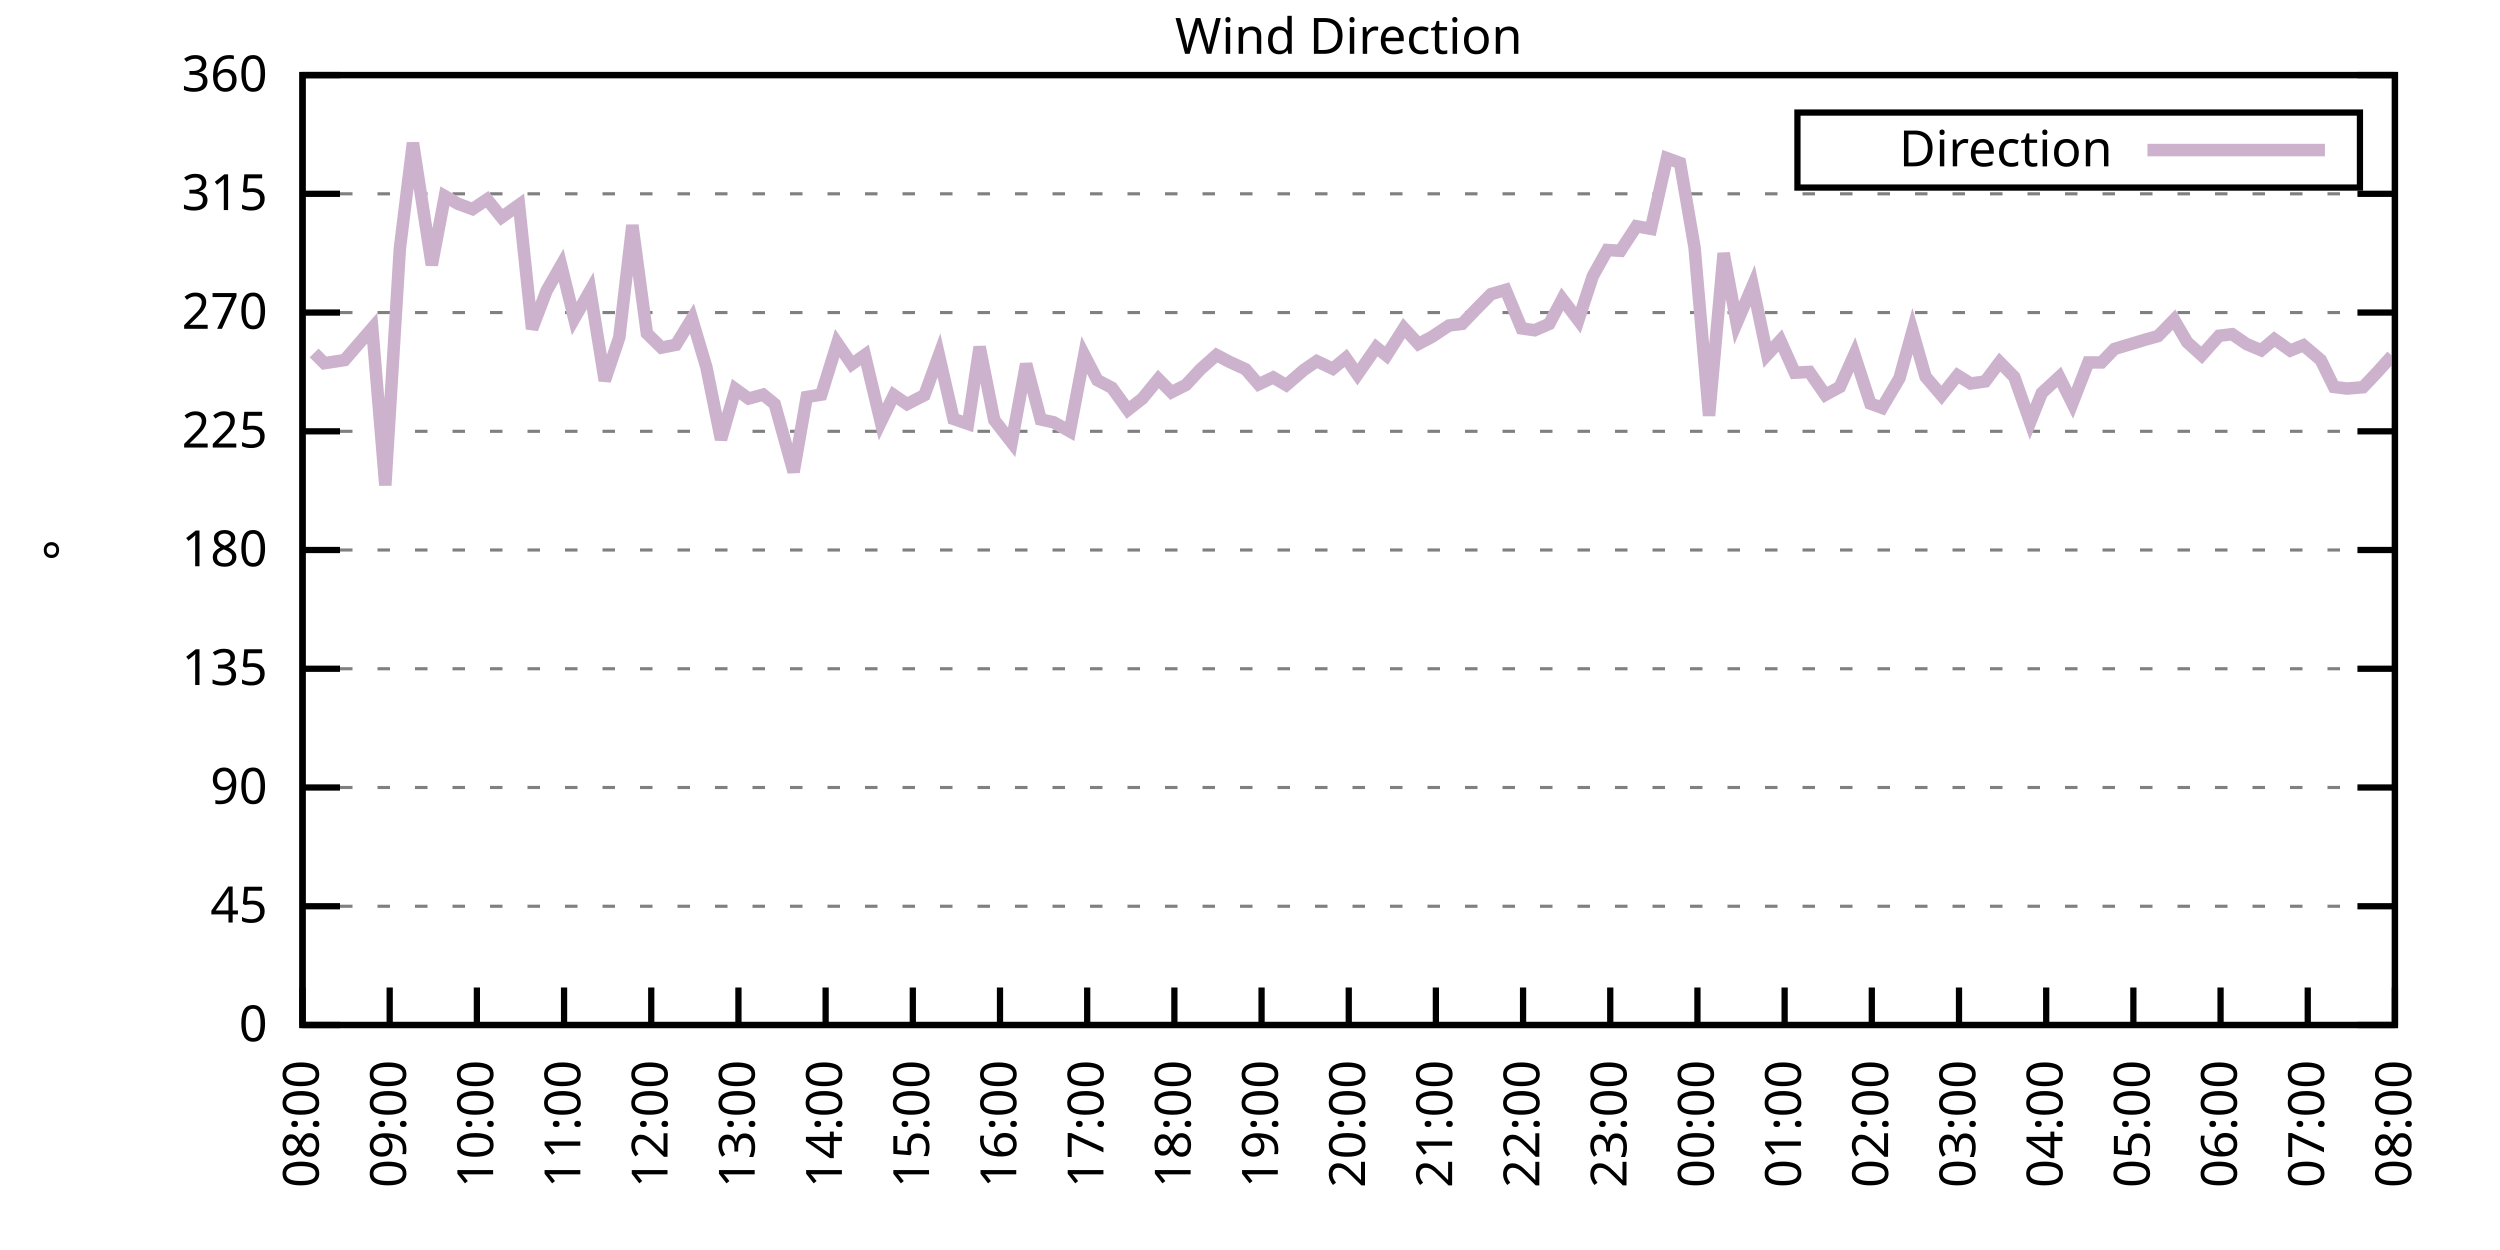
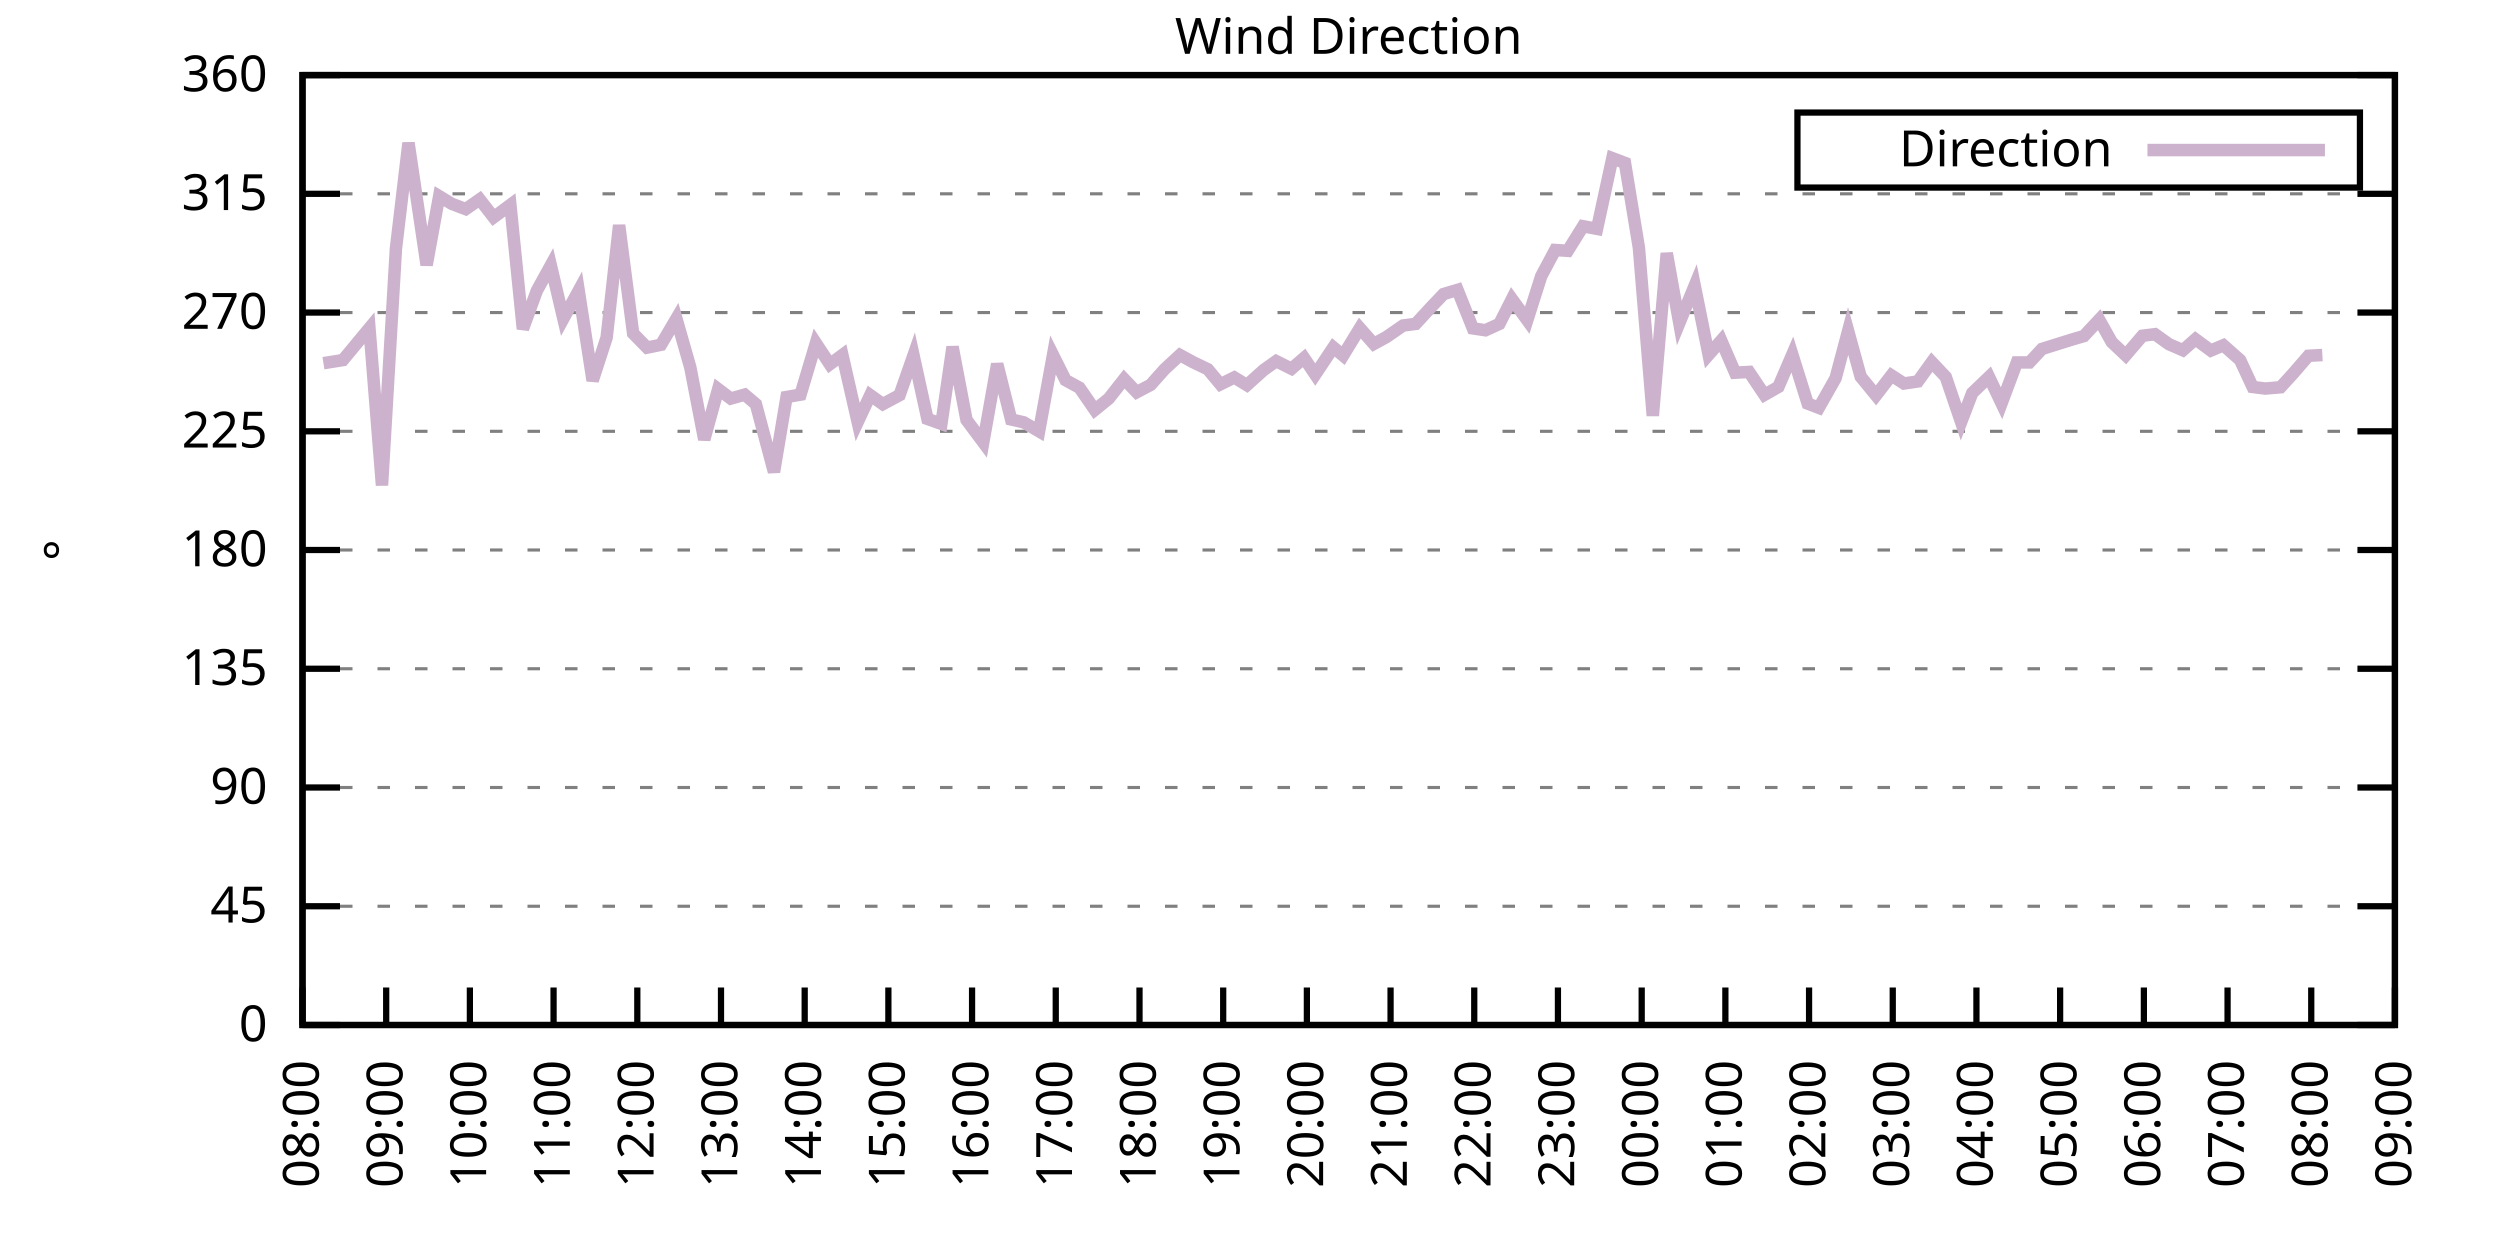
<svg xmlns="http://www.w3.org/2000/svg" xmlns:xlink="http://www.w3.org/1999/xlink" width="400" height="200" viewBox="0 0 400 200">
  <g id="gnuplot_canvas">
    <rect x="0" y="0" width="400" height="200" fill="none" />
    <defs>
      <circle id="gpDot" r="0.5" stroke-width="0.5" stroke="currentColor" />
      <path id="gpPt0" stroke-width="0.333" stroke="currentColor" d="M-1,0 h2 M0,-1 v2" />
      <path id="gpPt1" stroke-width="0.333" stroke="currentColor" d="M-1,-1 L1,1 M1,-1 L-1,1" />
      <path id="gpPt2" stroke-width="0.333" stroke="currentColor" d="M-1,0 L1,0 M0,-1 L0,1 M-1,-1 L1,1 M-1,1 L1,-1" />
      <rect id="gpPt3" stroke-width="0.333" stroke="currentColor" x="-1" y="-1" width="2" height="2" />
      <rect id="gpPt4" stroke-width="0.333" stroke="currentColor" fill="currentColor" x="-1" y="-1" width="2" height="2" />
      <circle id="gpPt5" stroke-width="0.333" stroke="currentColor" cx="0" cy="0" r="1" />
      <use xlink:href="#gpPt5" id="gpPt6" fill="currentColor" stroke="none" />
      <path id="gpPt7" stroke-width="0.333" stroke="currentColor" d="M0,-1.33 L-1.33,0.67 L1.33,0.67 z" />
      <use xlink:href="#gpPt7" id="gpPt8" fill="currentColor" stroke="none" />
      <use xlink:href="#gpPt7" id="gpPt9" stroke="currentColor" transform="rotate(180)" />
      <use xlink:href="#gpPt9" id="gpPt10" fill="currentColor" stroke="none" />
      <use xlink:href="#gpPt3" id="gpPt11" stroke="currentColor" transform="rotate(45)" />
      <use xlink:href="#gpPt11" id="gpPt12" fill="currentColor" stroke="none" />
      <path id="gpPt13" stroke-width="0.333" stroke="currentColor" d="M0,1.330 L1.265,0.411 L0.782,-1.067 L-0.782,-1.076 L-1.265,0.411 z" />
      <use xlink:href="#gpPt13" id="gpPt14" fill="currentColor" stroke="none" />
      <filter id="textbox" filterUnits="objectBoundingBox" x="0" y="0" height="1" width="1">
        <feFlood flood-color="white" flood-opacity="1" result="bgnd" />
        <feComposite in="SourceGraphic" in2="bgnd" operator="atop" />
      </filter>
      <filter id="greybox" filterUnits="objectBoundingBox" x="0" y="0" height="1" width="1">
        <feFlood flood-color="lightgrey" flood-opacity="1" result="grey" />
        <feComposite in="SourceGraphic" in2="grey" operator="atop" />
      </filter>
    </defs>
    <g fill="none" color="white" stroke="currentColor" stroke-width="1.00" stroke-linecap="butt" stroke-linejoin="miter">
</g>
    <g fill="none" color="black" stroke="currentColor" stroke-width="1.00" stroke-linecap="butt" stroke-linejoin="miter">
      <g stroke="none" shape-rendering="crispEdges">
        <polygon fill="rgb(255, 255, 255)" points="48.40,164.00 383.18,164.00 383.18,12.02 48.40,12.02 " />
      </g>
    </g>
    <g fill="none" color="black" stroke="currentColor" stroke-width="1.00" stroke-linecap="butt" stroke-linejoin="miter">
</g>
    <g fill="none" color="black" stroke="black" stroke-width="0.50" stroke-linecap="butt" stroke-linejoin="miter">
</g>
    <g fill="none" color="gray" stroke="currentColor" stroke-width="0.50" stroke-linecap="butt" stroke-linejoin="miter">
      <path stroke="gray" stroke-dasharray="2,4" class="gridline" d="M48.40,164.00 L383.19,164.00  " />
    </g>
    <g fill="none" color="gray" stroke="gray" stroke-width="1.00" stroke-linecap="butt" stroke-linejoin="miter">
</g>
    <g fill="none" color="black" stroke="currentColor" stroke-width="1.00" stroke-linecap="butt" stroke-linejoin="miter">
      <path stroke="black" d="M48.40,164.00 L54.40,164.00 M383.19,164.00 L377.19,164.00  " />
      <g transform="translate(42.80,166.60)" stroke="none" fill="black" font-family="Sans" font-size="8.00" text-anchor="end">
        <text>
          <tspan font-family="Sans"> 0</tspan>
        </text>
      </g>
    </g>
    <g fill="none" color="black" stroke="currentColor" stroke-width="1.00" stroke-linecap="butt" stroke-linejoin="miter">
</g>
    <g fill="none" color="black" stroke="black" stroke-width="0.50" stroke-linecap="butt" stroke-linejoin="miter">
</g>
    <g fill="none" color="gray" stroke="currentColor" stroke-width="0.50" stroke-linecap="butt" stroke-linejoin="miter">
      <path stroke="gray" stroke-dasharray="2,4" class="gridline" d="M48.40,145.00 L383.19,145.00  " />
    </g>
    <g fill="none" color="gray" stroke="gray" stroke-width="1.00" stroke-linecap="butt" stroke-linejoin="miter">
</g>
    <g fill="none" color="black" stroke="currentColor" stroke-width="1.00" stroke-linecap="butt" stroke-linejoin="miter">
      <path stroke="black" d="M48.40,145.00 L54.40,145.00 M383.19,145.00 L377.19,145.00  " />
      <g transform="translate(42.80,147.60)" stroke="none" fill="black" font-family="Sans" font-size="8.00" text-anchor="end">
        <text>
          <tspan font-family="Sans"> 45</tspan>
        </text>
      </g>
    </g>
    <g fill="none" color="black" stroke="currentColor" stroke-width="1.00" stroke-linecap="butt" stroke-linejoin="miter">
</g>
    <g fill="none" color="black" stroke="black" stroke-width="0.50" stroke-linecap="butt" stroke-linejoin="miter">
</g>
    <g fill="none" color="gray" stroke="currentColor" stroke-width="0.50" stroke-linecap="butt" stroke-linejoin="miter">
      <path stroke="gray" stroke-dasharray="2,4" class="gridline" d="M48.40,126.00 L383.19,126.00  " />
    </g>
    <g fill="none" color="gray" stroke="gray" stroke-width="1.00" stroke-linecap="butt" stroke-linejoin="miter">
</g>
    <g fill="none" color="black" stroke="currentColor" stroke-width="1.00" stroke-linecap="butt" stroke-linejoin="miter">
      <path stroke="black" d="M48.40,126.00 L54.40,126.00 M383.19,126.00 L377.19,126.00  " />
      <g transform="translate(42.80,128.60)" stroke="none" fill="black" font-family="Sans" font-size="8.00" text-anchor="end">
        <text>
          <tspan font-family="Sans"> 90</tspan>
        </text>
      </g>
    </g>
    <g fill="none" color="black" stroke="currentColor" stroke-width="1.00" stroke-linecap="butt" stroke-linejoin="miter">
</g>
    <g fill="none" color="black" stroke="black" stroke-width="0.50" stroke-linecap="butt" stroke-linejoin="miter">
</g>
    <g fill="none" color="gray" stroke="currentColor" stroke-width="0.50" stroke-linecap="butt" stroke-linejoin="miter">
      <path stroke="gray" stroke-dasharray="2,4" class="gridline" d="M48.40,107.00 L383.19,107.00  " />
    </g>
    <g fill="none" color="gray" stroke="gray" stroke-width="1.00" stroke-linecap="butt" stroke-linejoin="miter">
</g>
    <g fill="none" color="black" stroke="currentColor" stroke-width="1.00" stroke-linecap="butt" stroke-linejoin="miter">
      <path stroke="black" d="M48.40,107.00 L54.40,107.00 M383.19,107.00 L377.19,107.00  " />
      <g transform="translate(42.80,109.60)" stroke="none" fill="black" font-family="Sans" font-size="8.00" text-anchor="end">
        <text>
          <tspan font-family="Sans"> 135</tspan>
        </text>
      </g>
    </g>
    <g fill="none" color="black" stroke="currentColor" stroke-width="1.00" stroke-linecap="butt" stroke-linejoin="miter">
</g>
    <g fill="none" color="black" stroke="black" stroke-width="0.50" stroke-linecap="butt" stroke-linejoin="miter">
</g>
    <g fill="none" color="gray" stroke="currentColor" stroke-width="0.50" stroke-linecap="butt" stroke-linejoin="miter">
      <path stroke="gray" stroke-dasharray="2,4" class="gridline" d="M48.40,88.00 L383.19,88.00  " />
    </g>
    <g fill="none" color="gray" stroke="gray" stroke-width="1.00" stroke-linecap="butt" stroke-linejoin="miter">
</g>
    <g fill="none" color="black" stroke="currentColor" stroke-width="1.00" stroke-linecap="butt" stroke-linejoin="miter">
      <path stroke="black" d="M48.40,88.00 L54.40,88.00 M383.19,88.00 L377.19,88.00  " />
      <g transform="translate(42.80,90.60)" stroke="none" fill="black" font-family="Sans" font-size="8.00" text-anchor="end">
        <text>
          <tspan font-family="Sans"> 180</tspan>
        </text>
      </g>
    </g>
    <g fill="none" color="black" stroke="currentColor" stroke-width="1.00" stroke-linecap="butt" stroke-linejoin="miter">
</g>
    <g fill="none" color="black" stroke="black" stroke-width="0.50" stroke-linecap="butt" stroke-linejoin="miter">
</g>
    <g fill="none" color="gray" stroke="currentColor" stroke-width="0.50" stroke-linecap="butt" stroke-linejoin="miter">
      <path stroke="gray" stroke-dasharray="2,4" class="gridline" d="M48.40,69.01 L383.19,69.01  " />
    </g>
    <g fill="none" color="gray" stroke="gray" stroke-width="1.00" stroke-linecap="butt" stroke-linejoin="miter">
</g>
    <g fill="none" color="black" stroke="currentColor" stroke-width="1.00" stroke-linecap="butt" stroke-linejoin="miter">
      <path stroke="black" d="M48.40,69.01 L54.40,69.01 M383.19,69.01 L377.19,69.01  " />
      <g transform="translate(42.80,71.61)" stroke="none" fill="black" font-family="Sans" font-size="8.00" text-anchor="end">
        <text>
          <tspan font-family="Sans"> 225</tspan>
        </text>
      </g>
    </g>
    <g fill="none" color="black" stroke="currentColor" stroke-width="1.00" stroke-linecap="butt" stroke-linejoin="miter">
</g>
    <g fill="none" color="black" stroke="black" stroke-width="0.50" stroke-linecap="butt" stroke-linejoin="miter">
</g>
    <g fill="none" color="gray" stroke="currentColor" stroke-width="0.50" stroke-linecap="butt" stroke-linejoin="miter">
      <path stroke="gray" stroke-dasharray="2,4" class="gridline" d="M48.40,50.01 L383.19,50.01  " />
    </g>
    <g fill="none" color="gray" stroke="gray" stroke-width="1.00" stroke-linecap="butt" stroke-linejoin="miter">
</g>
    <g fill="none" color="black" stroke="currentColor" stroke-width="1.00" stroke-linecap="butt" stroke-linejoin="miter">
      <path stroke="black" d="M48.40,50.01 L54.40,50.01 M383.19,50.01 L377.19,50.01  " />
      <g transform="translate(42.80,52.61)" stroke="none" fill="black" font-family="Sans" font-size="8.00" text-anchor="end">
        <text>
          <tspan font-family="Sans"> 270</tspan>
        </text>
      </g>
    </g>
    <g fill="none" color="black" stroke="currentColor" stroke-width="1.00" stroke-linecap="butt" stroke-linejoin="miter">
</g>
    <g fill="none" color="black" stroke="black" stroke-width="0.50" stroke-linecap="butt" stroke-linejoin="miter">
</g>
    <g fill="none" color="gray" stroke="currentColor" stroke-width="0.50" stroke-linecap="butt" stroke-linejoin="miter">
      <path stroke="gray" stroke-dasharray="2,4" class="gridline" d="M48.40,31.01 L383.19,31.01  " />
    </g>
    <g fill="none" color="gray" stroke="gray" stroke-width="1.00" stroke-linecap="butt" stroke-linejoin="miter">
</g>
    <g fill="none" color="black" stroke="currentColor" stroke-width="1.00" stroke-linecap="butt" stroke-linejoin="miter">
      <path stroke="black" d="M48.40,31.01 L54.40,31.01 M383.19,31.01 L377.19,31.01  " />
      <g transform="translate(42.80,33.61)" stroke="none" fill="black" font-family="Sans" font-size="8.00" text-anchor="end">
        <text>
          <tspan font-family="Sans"> 315</tspan>
        </text>
      </g>
    </g>
    <g fill="none" color="black" stroke="currentColor" stroke-width="1.00" stroke-linecap="butt" stroke-linejoin="miter">
</g>
    <g fill="none" color="black" stroke="black" stroke-width="0.50" stroke-linecap="butt" stroke-linejoin="miter">
</g>
    <g fill="none" color="gray" stroke="currentColor" stroke-width="0.50" stroke-linecap="butt" stroke-linejoin="miter">
      <path stroke="gray" stroke-dasharray="2,4" class="gridline" d="M48.40,12.01 L383.19,12.01  " />
    </g>
    <g fill="none" color="gray" stroke="gray" stroke-width="1.00" stroke-linecap="butt" stroke-linejoin="miter">
</g>
    <g fill="none" color="black" stroke="currentColor" stroke-width="1.00" stroke-linecap="butt" stroke-linejoin="miter">
      <path stroke="black" d="M48.40,12.01 L54.40,12.01 M383.19,12.01 L377.19,12.01  " />
      <g transform="translate(42.80,14.61)" stroke="none" fill="black" font-family="Sans" font-size="8.00" text-anchor="end">
        <text>
          <tspan font-family="Sans"> 360</tspan>
        </text>
      </g>
    </g>
    <g fill="none" color="black" stroke="currentColor" stroke-width="1.00" stroke-linecap="butt" stroke-linejoin="miter">
      <path stroke="black" d="M48.40,164.00 L48.40,158.00  " />
      <g transform="translate(51.00,169.60) rotate(270.00)" stroke="none" fill="black" font-family="Sans" font-size="8.00" text-anchor="end">
        <text>
          <tspan font-family="Sans">08:00</tspan>
        </text>
      </g>
    </g>
    <g fill="none" color="black" stroke="currentColor" stroke-width="1.00" stroke-linecap="butt" stroke-linejoin="miter">
-       <path stroke="black" d="M62.35,164.00 L62.35,158.00  " />
-       <g transform="translate(64.95,169.60) rotate(270.00)" stroke="none" fill="black" font-family="Sans" font-size="8.00" text-anchor="end">
+       <path stroke="black" d="M61.79,164.00 L61.79,158.00  " />
+       <g transform="translate(64.39,169.60) rotate(270.00)" stroke="none" fill="black" font-family="Sans" font-size="8.00" text-anchor="end">
        <text>
          <tspan font-family="Sans">09:00</tspan>
        </text>
      </g>
    </g>
    <g fill="none" color="black" stroke="currentColor" stroke-width="1.00" stroke-linecap="butt" stroke-linejoin="miter">
-       <path stroke="black" d="M76.30,164.00 L76.30,158.00  " />
-       <g transform="translate(78.90,169.60) rotate(270.00)" stroke="none" fill="black" font-family="Sans" font-size="8.00" text-anchor="end">
+       <path stroke="black" d="M75.18,164.00 L75.18,158.00  " />
+       <g transform="translate(77.78,169.60) rotate(270.00)" stroke="none" fill="black" font-family="Sans" font-size="8.00" text-anchor="end">
        <text>
          <tspan font-family="Sans">10:00</tspan>
        </text>
      </g>
    </g>
    <g fill="none" color="black" stroke="currentColor" stroke-width="1.00" stroke-linecap="butt" stroke-linejoin="miter">
-       <path stroke="black" d="M90.25,164.00 L90.25,158.00  " />
-       <g transform="translate(92.85,169.60) rotate(270.00)" stroke="none" fill="black" font-family="Sans" font-size="8.00" text-anchor="end">
+       <path stroke="black" d="M88.57,164.00 L88.57,158.00  " />
+       <g transform="translate(91.17,169.60) rotate(270.00)" stroke="none" fill="black" font-family="Sans" font-size="8.00" text-anchor="end">
        <text>
          <tspan font-family="Sans">11:00</tspan>
        </text>
      </g>
    </g>
    <g fill="none" color="black" stroke="currentColor" stroke-width="1.00" stroke-linecap="butt" stroke-linejoin="miter">
-       <path stroke="black" d="M104.20,164.00 L104.20,158.00  " />
-       <g transform="translate(106.80,169.60) rotate(270.00)" stroke="none" fill="black" font-family="Sans" font-size="8.00" text-anchor="end">
+       <path stroke="black" d="M101.97,164.00 L101.97,158.00  " />
+       <g transform="translate(104.57,169.60) rotate(270.00)" stroke="none" fill="black" font-family="Sans" font-size="8.00" text-anchor="end">
        <text>
          <tspan font-family="Sans">12:00</tspan>
        </text>
      </g>
    </g>
    <g fill="none" color="black" stroke="currentColor" stroke-width="1.00" stroke-linecap="butt" stroke-linejoin="miter">
-       <path stroke="black" d="M118.15,164.00 L118.15,158.00  " />
-       <g transform="translate(120.75,169.60) rotate(270.00)" stroke="none" fill="black" font-family="Sans" font-size="8.00" text-anchor="end">
+       <path stroke="black" d="M115.36,164.00 L115.36,158.00  " />
+       <g transform="translate(117.96,169.60) rotate(270.00)" stroke="none" fill="black" font-family="Sans" font-size="8.00" text-anchor="end">
        <text>
          <tspan font-family="Sans">13:00</tspan>
        </text>
      </g>
    </g>
    <g fill="none" color="black" stroke="currentColor" stroke-width="1.00" stroke-linecap="butt" stroke-linejoin="miter">
-       <path stroke="black" d="M132.10,164.00 L132.10,158.00  " />
-       <g transform="translate(134.70,169.60) rotate(270.00)" stroke="none" fill="black" font-family="Sans" font-size="8.00" text-anchor="end">
+       <path stroke="black" d="M128.75,164.00 L128.75,158.00  " />
+       <g transform="translate(131.35,169.60) rotate(270.00)" stroke="none" fill="black" font-family="Sans" font-size="8.00" text-anchor="end">
        <text>
          <tspan font-family="Sans">14:00</tspan>
        </text>
      </g>
    </g>
    <g fill="none" color="black" stroke="currentColor" stroke-width="1.00" stroke-linecap="butt" stroke-linejoin="miter">
-       <path stroke="black" d="M146.05,164.00 L146.05,158.00  " />
-       <g transform="translate(148.65,169.60) rotate(270.00)" stroke="none" fill="black" font-family="Sans" font-size="8.00" text-anchor="end">
+       <path stroke="black" d="M142.14,164.00 L142.14,158.00  " />
+       <g transform="translate(144.74,169.60) rotate(270.00)" stroke="none" fill="black" font-family="Sans" font-size="8.00" text-anchor="end">
        <text>
          <tspan font-family="Sans">15:00</tspan>
        </text>
      </g>
    </g>
    <g fill="none" color="black" stroke="currentColor" stroke-width="1.00" stroke-linecap="butt" stroke-linejoin="miter">
-       <path stroke="black" d="M160.00,164.00 L160.00,158.00  " />
-       <g transform="translate(162.60,169.60) rotate(270.00)" stroke="none" fill="black" font-family="Sans" font-size="8.00" text-anchor="end">
+       <path stroke="black" d="M155.53,164.00 L155.53,158.00  " />
+       <g transform="translate(158.13,169.60) rotate(270.00)" stroke="none" fill="black" font-family="Sans" font-size="8.00" text-anchor="end">
        <text>
          <tspan font-family="Sans">16:00</tspan>
        </text>
      </g>
    </g>
    <g fill="none" color="black" stroke="currentColor" stroke-width="1.00" stroke-linecap="butt" stroke-linejoin="miter">
-       <path stroke="black" d="M173.95,164.00 L173.95,158.00  " />
-       <g transform="translate(176.55,169.60) rotate(270.00)" stroke="none" fill="black" font-family="Sans" font-size="8.00" text-anchor="end">
+       <path stroke="black" d="M168.92,164.00 L168.92,158.00  " />
+       <g transform="translate(171.52,169.60) rotate(270.00)" stroke="none" fill="black" font-family="Sans" font-size="8.00" text-anchor="end">
        <text>
          <tspan font-family="Sans">17:00</tspan>
        </text>
      </g>
    </g>
    <g fill="none" color="black" stroke="currentColor" stroke-width="1.00" stroke-linecap="butt" stroke-linejoin="miter">
-       <path stroke="black" d="M187.90,164.00 L187.90,158.00  " />
-       <g transform="translate(190.50,169.60) rotate(270.00)" stroke="none" fill="black" font-family="Sans" font-size="8.00" text-anchor="end">
+       <path stroke="black" d="M182.32,164.00 L182.32,158.00  " />
+       <g transform="translate(184.92,169.60) rotate(270.00)" stroke="none" fill="black" font-family="Sans" font-size="8.00" text-anchor="end">
        <text>
          <tspan font-family="Sans">18:00</tspan>
        </text>
      </g>
    </g>
    <g fill="none" color="black" stroke="currentColor" stroke-width="1.00" stroke-linecap="butt" stroke-linejoin="miter">
-       <path stroke="black" d="M201.85,164.00 L201.85,158.00  " />
-       <g transform="translate(204.45,169.60) rotate(270.00)" stroke="none" fill="black" font-family="Sans" font-size="8.00" text-anchor="end">
+       <path stroke="black" d="M195.71,164.00 L195.71,158.00  " />
+       <g transform="translate(198.31,169.60) rotate(270.00)" stroke="none" fill="black" font-family="Sans" font-size="8.00" text-anchor="end">
        <text>
          <tspan font-family="Sans">19:00</tspan>
        </text>
      </g>
    </g>
    <g fill="none" color="black" stroke="currentColor" stroke-width="1.00" stroke-linecap="butt" stroke-linejoin="miter">
-       <path stroke="black" d="M215.80,164.00 L215.80,158.00  " />
-       <g transform="translate(218.40,169.60) rotate(270.00)" stroke="none" fill="black" font-family="Sans" font-size="8.00" text-anchor="end">
+       <path stroke="black" d="M209.10,164.00 L209.10,158.00  " />
+       <g transform="translate(211.70,169.60) rotate(270.00)" stroke="none" fill="black" font-family="Sans" font-size="8.00" text-anchor="end">
        <text>
          <tspan font-family="Sans">20:00</tspan>
        </text>
      </g>
    </g>
    <g fill="none" color="black" stroke="currentColor" stroke-width="1.00" stroke-linecap="butt" stroke-linejoin="miter">
-       <path stroke="black" d="M229.74,164.00 L229.74,158.00  " />
-       <g transform="translate(232.34,169.60) rotate(270.00)" stroke="none" fill="black" font-family="Sans" font-size="8.00" text-anchor="end">
+       <path stroke="black" d="M222.49,164.00 L222.49,158.00  " />
+       <g transform="translate(225.09,169.60) rotate(270.00)" stroke="none" fill="black" font-family="Sans" font-size="8.00" text-anchor="end">
        <text>
          <tspan font-family="Sans">21:00</tspan>
        </text>
      </g>
    </g>
    <g fill="none" color="black" stroke="currentColor" stroke-width="1.00" stroke-linecap="butt" stroke-linejoin="miter">
-       <path stroke="black" d="M243.69,164.00 L243.69,158.00  " />
-       <g transform="translate(246.29,169.60) rotate(270.00)" stroke="none" fill="black" font-family="Sans" font-size="8.00" text-anchor="end">
+       <path stroke="black" d="M235.88,164.00 L235.88,158.00  " />
+       <g transform="translate(238.48,169.60) rotate(270.00)" stroke="none" fill="black" font-family="Sans" font-size="8.00" text-anchor="end">
        <text>
          <tspan font-family="Sans">22:00</tspan>
        </text>
      </g>
    </g>
    <g fill="none" color="black" stroke="currentColor" stroke-width="1.00" stroke-linecap="butt" stroke-linejoin="miter">
-       <path stroke="black" d="M257.64,164.00 L257.64,158.00  " />
-       <g transform="translate(260.24,169.60) rotate(270.00)" stroke="none" fill="black" font-family="Sans" font-size="8.00" text-anchor="end">
+       <path stroke="black" d="M249.27,164.00 L249.27,158.00  " />
+       <g transform="translate(251.87,169.60) rotate(270.00)" stroke="none" fill="black" font-family="Sans" font-size="8.00" text-anchor="end">
        <text>
          <tspan font-family="Sans">23:00</tspan>
        </text>
      </g>
    </g>
    <g fill="none" color="black" stroke="currentColor" stroke-width="1.00" stroke-linecap="butt" stroke-linejoin="miter">
-       <path stroke="black" d="M271.59,164.00 L271.59,158.00  " />
-       <g transform="translate(274.19,169.60) rotate(270.00)" stroke="none" fill="black" font-family="Sans" font-size="8.00" text-anchor="end">
+       <path stroke="black" d="M262.67,164.00 L262.67,158.00  " />
+       <g transform="translate(265.27,169.60) rotate(270.00)" stroke="none" fill="black" font-family="Sans" font-size="8.00" text-anchor="end">
        <text>
          <tspan font-family="Sans">00:00</tspan>
        </text>
      </g>
    </g>
    <g fill="none" color="black" stroke="currentColor" stroke-width="1.00" stroke-linecap="butt" stroke-linejoin="miter">
-       <path stroke="black" d="M285.54,164.00 L285.54,158.00  " />
-       <g transform="translate(288.14,169.60) rotate(270.00)" stroke="none" fill="black" font-family="Sans" font-size="8.00" text-anchor="end">
+       <path stroke="black" d="M276.06,164.00 L276.06,158.00  " />
+       <g transform="translate(278.66,169.60) rotate(270.00)" stroke="none" fill="black" font-family="Sans" font-size="8.00" text-anchor="end">
        <text>
          <tspan font-family="Sans">01:00</tspan>
        </text>
      </g>
    </g>
    <g fill="none" color="black" stroke="currentColor" stroke-width="1.00" stroke-linecap="butt" stroke-linejoin="miter">
-       <path stroke="black" d="M299.49,164.00 L299.49,158.00  " />
-       <g transform="translate(302.09,169.60) rotate(270.00)" stroke="none" fill="black" font-family="Sans" font-size="8.00" text-anchor="end">
+       <path stroke="black" d="M289.45,164.00 L289.45,158.00  " />
+       <g transform="translate(292.05,169.60) rotate(270.00)" stroke="none" fill="black" font-family="Sans" font-size="8.00" text-anchor="end">
        <text>
          <tspan font-family="Sans">02:00</tspan>
        </text>
      </g>
    </g>
    <g fill="none" color="black" stroke="currentColor" stroke-width="1.00" stroke-linecap="butt" stroke-linejoin="miter">
-       <path stroke="black" d="M313.44,164.00 L313.44,158.00  " />
-       <g transform="translate(316.04,169.60) rotate(270.00)" stroke="none" fill="black" font-family="Sans" font-size="8.00" text-anchor="end">
+       <path stroke="black" d="M302.84,164.00 L302.84,158.00  " />
+       <g transform="translate(305.44,169.60) rotate(270.00)" stroke="none" fill="black" font-family="Sans" font-size="8.00" text-anchor="end">
        <text>
          <tspan font-family="Sans">03:00</tspan>
        </text>
      </g>
    </g>
    <g fill="none" color="black" stroke="currentColor" stroke-width="1.00" stroke-linecap="butt" stroke-linejoin="miter">
-       <path stroke="black" d="M327.39,164.00 L327.39,158.00  " />
-       <g transform="translate(329.99,169.60) rotate(270.00)" stroke="none" fill="black" font-family="Sans" font-size="8.00" text-anchor="end">
+       <path stroke="black" d="M316.23,164.00 L316.23,158.00  " />
+       <g transform="translate(318.83,169.60) rotate(270.00)" stroke="none" fill="black" font-family="Sans" font-size="8.00" text-anchor="end">
        <text>
          <tspan font-family="Sans">04:00</tspan>
        </text>
      </g>
    </g>
    <g fill="none" color="black" stroke="currentColor" stroke-width="1.00" stroke-linecap="butt" stroke-linejoin="miter">
-       <path stroke="black" d="M341.34,164.00 L341.34,158.00  " />
-       <g transform="translate(343.94,169.60) rotate(270.00)" stroke="none" fill="black" font-family="Sans" font-size="8.00" text-anchor="end">
+       <path stroke="black" d="M329.62,164.00 L329.62,158.00  " />
+       <g transform="translate(332.22,169.60) rotate(270.00)" stroke="none" fill="black" font-family="Sans" font-size="8.00" text-anchor="end">
        <text>
          <tspan font-family="Sans">05:00</tspan>
        </text>
      </g>
    </g>
    <g fill="none" color="black" stroke="currentColor" stroke-width="1.00" stroke-linecap="butt" stroke-linejoin="miter">
-       <path stroke="black" d="M355.29,164.00 L355.29,158.00  " />
-       <g transform="translate(357.89,169.60) rotate(270.00)" stroke="none" fill="black" font-family="Sans" font-size="8.00" text-anchor="end">
+       <path stroke="black" d="M343.02,164.00 L343.02,158.00  " />
+       <g transform="translate(345.62,169.60) rotate(270.00)" stroke="none" fill="black" font-family="Sans" font-size="8.00" text-anchor="end">
        <text>
          <tspan font-family="Sans">06:00</tspan>
        </text>
      </g>
    </g>
    <g fill="none" color="black" stroke="currentColor" stroke-width="1.00" stroke-linecap="butt" stroke-linejoin="miter">
-       <path stroke="black" d="M369.24,164.00 L369.24,158.00  " />
-       <g transform="translate(371.84,169.60) rotate(270.00)" stroke="none" fill="black" font-family="Sans" font-size="8.00" text-anchor="end">
+       <path stroke="black" d="M356.41,164.00 L356.41,158.00  " />
+       <g transform="translate(359.01,169.60) rotate(270.00)" stroke="none" fill="black" font-family="Sans" font-size="8.00" text-anchor="end">
        <text>
          <tspan font-family="Sans">07:00</tspan>
+         </text>
+       </g>
+     </g>
+     <g fill="none" color="black" stroke="currentColor" stroke-width="1.00" stroke-linecap="butt" stroke-linejoin="miter">
+       <path stroke="black" d="M369.80,164.00 L369.80,158.00  " />
+       <g transform="translate(372.40,169.60) rotate(270.00)" stroke="none" fill="black" font-family="Sans" font-size="8.00" text-anchor="end">
+         <text>
+           <tspan font-family="Sans">08:00</tspan>
        </text>
      </g>
    </g>
    <g fill="none" color="black" stroke="currentColor" stroke-width="1.00" stroke-linecap="butt" stroke-linejoin="miter">
      <path stroke="black" d="M383.19,164.00 L383.19,158.00  " />
      <g transform="translate(385.79,169.60) rotate(270.00)" stroke="none" fill="black" font-family="Sans" font-size="8.00" text-anchor="end">
        <text>
-           <tspan font-family="Sans">08:00</tspan>
+           <tspan font-family="Sans">09:00</tspan>
        </text>
      </g>
    </g>
    <g fill="none" color="black" stroke="currentColor" stroke-width="1.00" stroke-linecap="butt" stroke-linejoin="miter">
</g>
    <g fill="none" color="black" stroke="currentColor" stroke-width="1.00" stroke-linecap="butt" stroke-linejoin="miter">
      <path stroke="black" d="M48.40,12.01 L48.40,164.00 L383.19,164.00 L383.19,12.01 L48.40,12.01 Z  " />
    </g>
    <g fill="none" color="black" stroke="currentColor" stroke-width="1.00" stroke-linecap="butt" stroke-linejoin="miter">
</g>
    <g fill="none" color="black" stroke="currentColor" stroke-width="1.00" stroke-linecap="butt" stroke-linejoin="miter">
      <path stroke="black" d="M287.59,30.01 L287.59,18.01 L377.59,18.01 L377.59,30.01 L287.59,30.01 Z  " />
    </g>
    <g id="Wind_direction_plot_1">
      <g fill="none" color="white" stroke="black" stroke-width="2.00" stroke-linecap="butt" stroke-linejoin="miter">
</g>
      <g fill="none" color="black" stroke="currentColor" stroke-width="2.00" stroke-linecap="butt" stroke-linejoin="miter">
        <g transform="translate(337.99,26.61)" stroke="none" fill="black" font-family="Sans" font-size="8.00" text-anchor="end">
          <text>
            <tspan font-family="Sans">Direction</tspan>
          </text>
        </g>
      </g>
      <g fill="none" color="black" stroke="currentColor" stroke-width="2.00" stroke-linecap="butt" stroke-linejoin="miter">
-         <path stroke="rgb(204, 178, 204)" d="M343.59,24.01 L371.99,24.01 M50.26,56.47 L51.89,58.11 L55.14,57.61 L59.56,52.50 L61.65,77.66 L63.98,39.75   L66.07,22.86 L69.09,42.41 L71.18,31.39 L73.28,32.61 L75.60,33.46 L77.93,31.90 L80.25,34.77 L83.04,32.78   L85.13,52.63 L87.46,46.50 L89.78,42.45 L91.88,50.98 L94.43,46.50 L96.76,60.90 L99.08,54.02 L101.18,36.03   L103.50,53.34 L105.83,55.62 L108.15,55.16 L110.71,50.98 L113.03,58.79 L115.36,70.32 L117.68,62.25 L119.78,63.77   L122.10,63.14 L123.96,64.66 L126.98,75.51 L129.08,63.52 L131.40,63.14 L133.96,54.90 L136.28,58.28 L138.37,56.80   L140.93,67.53 L143.02,63.22 L145.12,64.66 L147.91,63.22 L150.23,56.85 L152.56,67.02 L154.88,67.82 L156.74,55.50   L159.07,67.19 L161.86,70.78 L164.18,58.24 L166.51,67.11 L168.60,67.57 L171.16,69.01 L173.48,56.80 L175.57,60.82   L177.90,62.04 L180.46,65.59 L182.78,63.77 L185.34,60.65 L187.43,62.76 L189.76,61.58 L192.08,59.08 L194.64,56.80   L196.73,57.90 L199.29,59.08 L201.38,61.49 L203.71,60.39 L205.80,61.62 L208.59,59.21 L210.68,57.78 L213.24,59.00   L215.33,57.27 L217.19,59.93 L220.21,55.58 L221.84,56.89 L224.63,52.50 L226.95,55.03 L229.05,53.93 L231.84,52.08   L233.93,51.82 L236.49,49.16 L238.58,47.05 L240.90,46.38 L243.46,52.54 L245.55,52.84 L247.88,51.82 L249.97,47.85   L252.53,51.23 L254.85,44.18 L257.18,40.00 L259.27,40.13 L261.83,36.20 L264.15,36.62 L266.71,25.31 L268.80,26.07   L271.13,39.62 L273.45,66.52 L275.78,40.51 L277.87,51.70 L280.43,45.70 L282.75,56.76 L284.85,54.48 L287.17,59.63   L289.50,59.51 L292.05,63.18 L294.38,61.91 L296.70,56.72 L299.26,64.57 L301.12,65.25 L303.91,60.52 L306.00,52.96   L308.09,60.27 L310.65,63.26 L313.21,60.06 L315.30,61.36 L317.63,61.03 L319.95,57.94 L322.28,60.31 L324.83,67.53   L326.69,62.88 L329.48,60.31 L331.58,64.53 L334.13,57.99 L336.23,57.99 L338.32,55.83 L343.20,54.36 L345.29,53.77   L347.85,51.15 L349.94,54.74 L352.27,56.85 L355.06,53.72 L357.15,53.47 L359.48,55.07 L361.80,56.04 L363.89,54.27   L366.45,56.09 L368.54,55.24 L371.33,57.61 L373.43,61.91 L375.52,62.17 L378.08,61.96 L380.17,59.76 L382.73,56.93    " />
+         <path stroke="rgb(204, 178, 204)" d="M343.59,24.01 L371.99,24.01 M51.75,58.11 L54.87,57.61 L59.11,52.50 L61.12,77.66 L63.35,39.75 L65.36,22.86   L68.26,42.41 L70.27,31.39 L72.28,32.61 L74.51,33.46 L76.75,31.90 L78.98,34.77 L81.66,32.78 L83.66,52.63   L85.90,46.50 L88.13,42.45 L90.14,50.98 L92.59,46.50 L94.82,60.90 L97.06,54.02 L99.06,36.03 L101.30,53.34   L103.53,55.62 L105.76,55.16 L108.22,50.98 L110.45,58.79 L112.68,70.32 L114.91,62.25 L116.92,63.77 L119.15,63.14   L120.94,64.66 L123.84,75.51 L125.85,63.52 L128.08,63.14 L130.54,54.90 L132.77,58.28 L134.78,56.80 L137.23,67.53   L139.24,63.22 L141.25,64.66 L143.93,63.22 L146.16,56.85 L148.39,67.02 L150.62,67.82 L152.41,55.50 L154.64,67.19   L157.32,70.78 L159.55,58.24 L161.78,67.11 L163.79,67.57 L166.25,69.01 L168.48,56.80 L170.49,60.82 L172.72,62.04   L175.17,65.59 L177.41,63.77 L179.86,60.65 L181.87,62.76 L184.10,61.58 L186.33,59.08 L188.79,56.80 L190.80,57.90   L193.25,59.08 L195.26,61.49 L197.49,60.39 L199.50,61.62 L202.18,59.21 L204.19,57.78 L206.64,59.00 L208.65,57.27   L210.44,59.93 L213.34,55.58 L214.90,56.89 L217.58,52.50 L219.81,55.03 L221.82,53.93 L224.50,52.08 L226.51,51.82   L228.96,49.16 L230.97,47.05 L233.20,46.38 L235.66,52.54 L237.67,52.84 L239.90,51.82 L241.91,47.85 L244.36,51.23   L246.60,44.18 L248.83,40.00 L250.84,40.13 L253.29,36.20 L255.52,36.62 L257.98,25.31 L259.99,26.07 L262.22,39.62   L264.45,66.52 L266.68,40.51 L268.69,51.70 L271.15,45.70 L273.38,56.76 L275.39,54.48 L277.62,59.63 L279.85,59.51   L282.31,63.18 L284.54,61.91 L286.77,56.72 L289.23,64.57 L291.01,65.25 L293.69,60.52 L295.70,52.96 L297.71,60.27   L300.16,63.26 L302.62,60.06 L304.63,61.36 L306.86,61.03 L309.09,57.94 L311.32,60.31 L313.78,67.53 L315.56,62.88   L318.24,60.31 L320.25,64.53 L322.70,57.99 L324.71,57.99 L326.72,55.83 L331.41,54.36 L333.42,53.77 L335.87,51.15   L337.88,54.74 L340.11,56.85 L342.79,53.72 L344.80,53.47 L347.03,55.07 L349.26,56.04 L351.27,54.27 L353.73,56.09   L355.74,55.24 L358.42,57.61 L360.42,61.91 L362.43,62.17 L364.89,61.96 L366.90,59.76 L369.35,56.93 L371.58,56.80    " />
      </g>
    </g>
    <g fill="none" color="black" stroke="currentColor" stroke-width="2.00" stroke-linecap="butt" stroke-linejoin="miter">
</g>
    <g fill="none" color="black" stroke="black" stroke-width="1.00" stroke-linecap="butt" stroke-linejoin="miter">
</g>
    <g fill="none" color="black" stroke="currentColor" stroke-width="1.00" stroke-linecap="butt" stroke-linejoin="miter">
      <path stroke="black" d="M48.40,12.01 L48.40,164.00 L383.19,164.00 L383.19,12.01 L48.40,12.01 Z  " />
      <g transform="translate(12.80,88.01) rotate(270.00)" stroke="none" fill="black" font-family="Sans" font-size="8.00" text-anchor="middle">
        <text>
          <tspan font-family="Sans">°</tspan>
        </text>
      </g>
    </g>
    <g fill="none" color="black" stroke="currentColor" stroke-width="1.00" stroke-linecap="butt" stroke-linejoin="miter">
</g>
    <g fill="none" color="black" stroke="currentColor" stroke-width="1.00" stroke-linecap="butt" stroke-linejoin="miter">
      <g transform="translate(215.79,8.61)" stroke="none" fill="black" font-family="Sans" font-size="8.00" text-anchor="middle">
        <text>
          <tspan font-family="Sans">Wind Direction</tspan>
        </text>
      </g>
    </g>
    <g fill="none" color="black" stroke="currentColor" stroke-width="1.00" stroke-linecap="butt" stroke-linejoin="miter">
</g>
  </g>
</svg>
